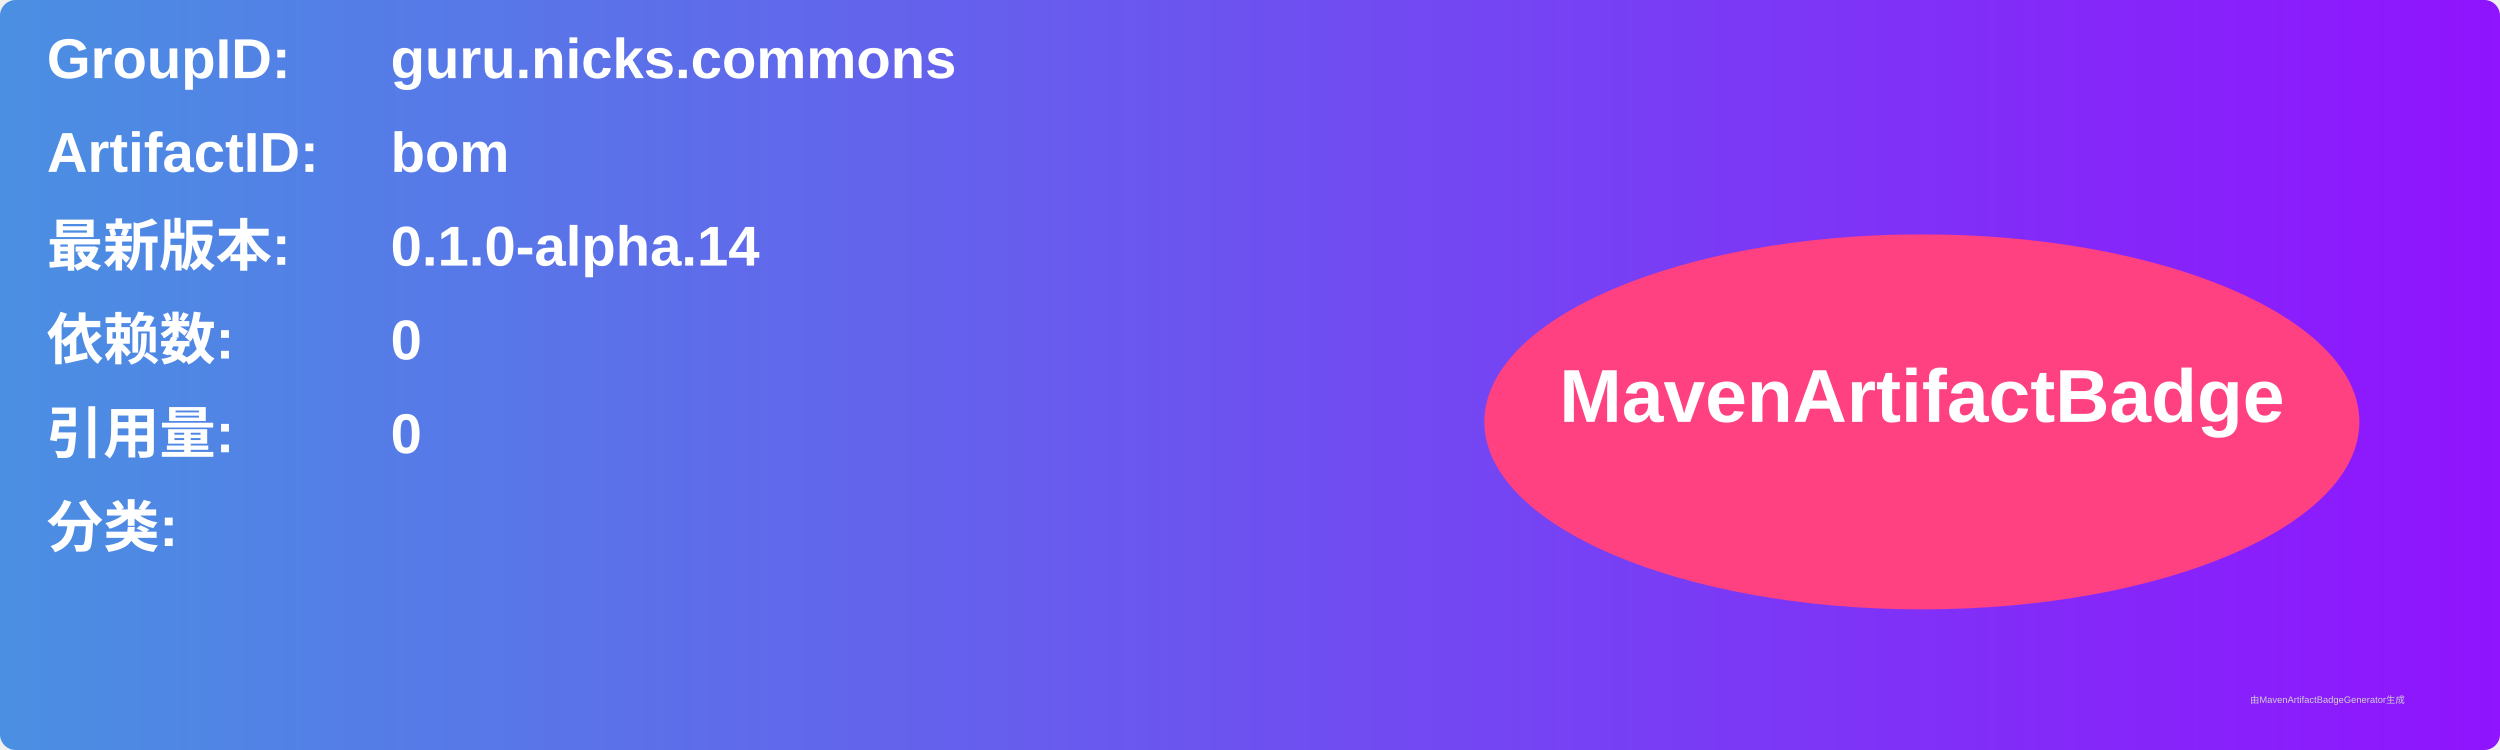
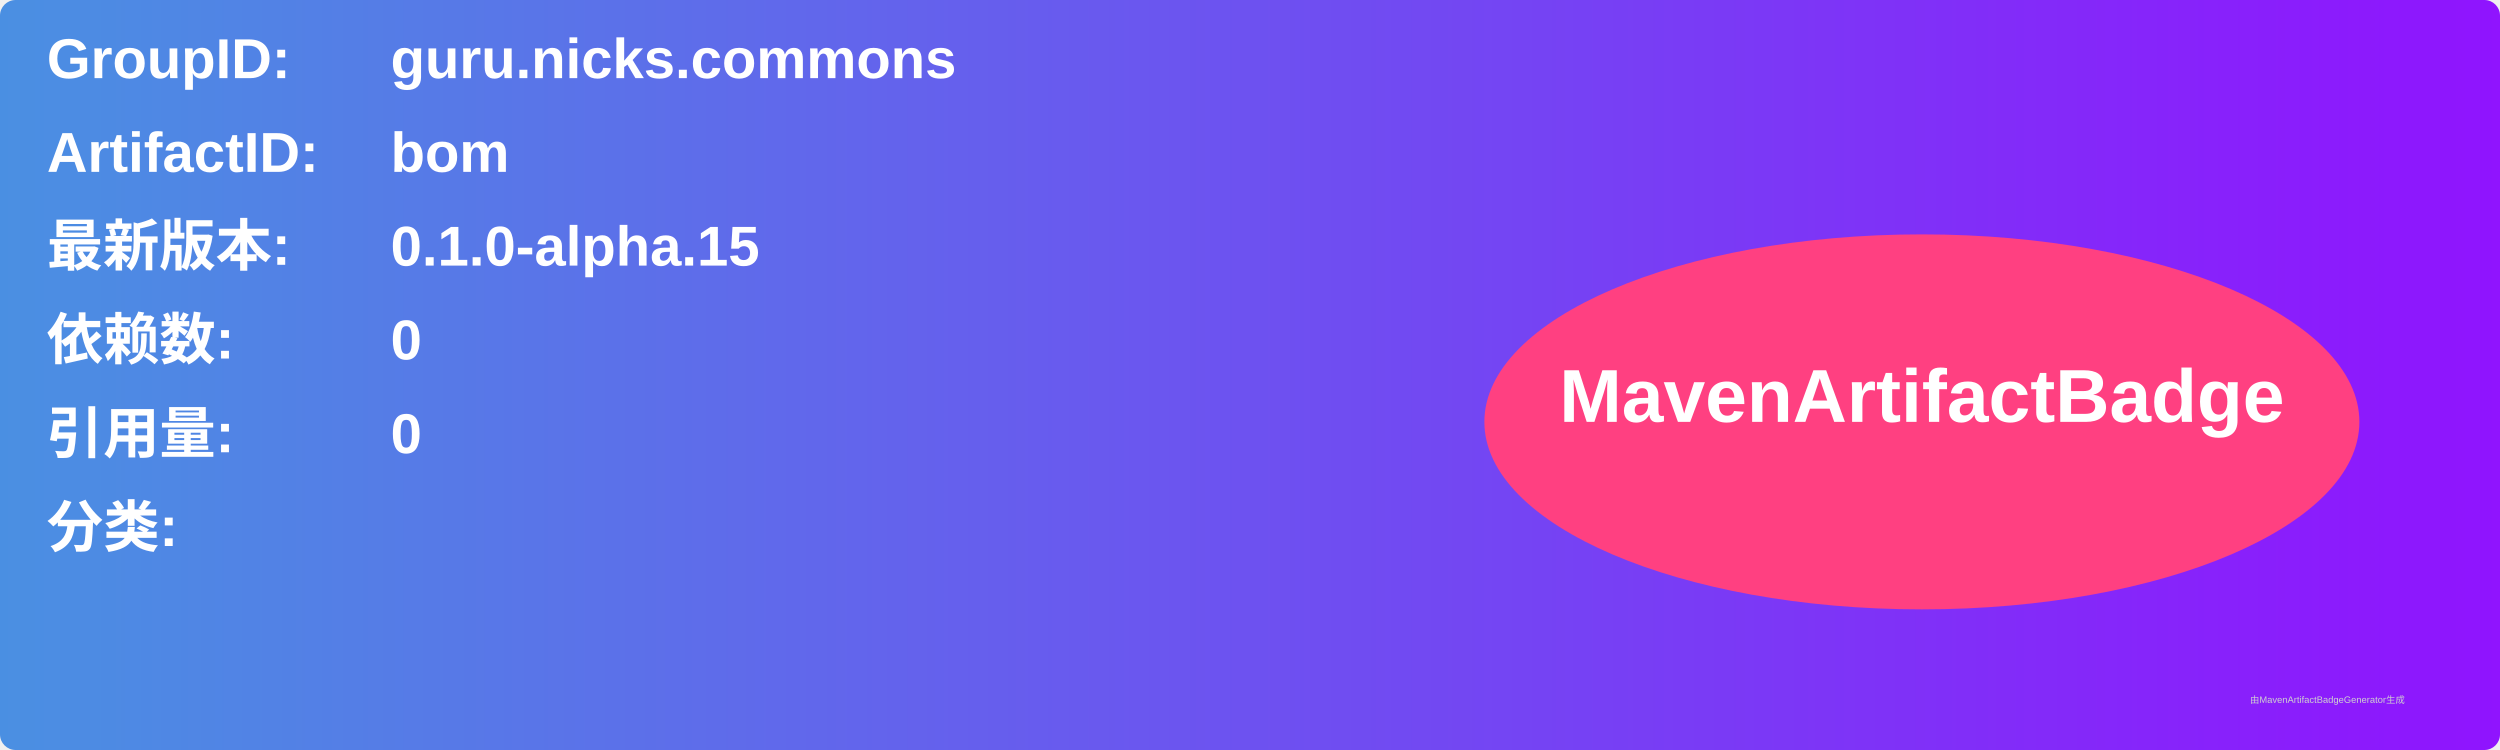
<svg xmlns="http://www.w3.org/2000/svg" width="800" height="240" viewBox="0 0 800 240">
  <linearGradient id="grad" x1="0%" y1="0%" x2="100%" y2="0%">
    <stop offset="0%" stop-color="#4a90e2" />
    <stop offset="100%" stop-color="#9013fe" />
  </linearGradient>
  <rect width="100%" height="100%" rx="5" ry="5" fill="url(#grad)" />
  <g transform="translate(15, 15)">
    <text x="0" y="10" font-family="Arial" font-size="18" fill="white" font-weight="bold" width="260">GroupID:</text>
    <text x="110" y="10" font-family="Arial" font-size="18" fill="white" font-weight="bold" width="460">guru.nicks.commons</text>
    <text x="0" y="40" font-family="Arial" font-size="18" fill="white" font-weight="bold" width="260">ArtifactID:</text>
    <text x="110" y="40" font-family="Arial" font-size="18" fill="white" font-weight="bold" width="460">bom</text>
    <text x="0" y="70" font-family="Arial" font-size="18" fill="white" font-weight="bold">最新版本:</text>
    <text x="110" y="70" font-family="Arial" font-size="18" fill="white" font-weight="bold">
-       <tspan font-weight="bold">0.1.0-alpha.14</tspan>
+       <tspan font-weight="bold">0.1.0-alpha.15</tspan>
    </text>
    <text x="0" y="100" font-family="Arial" font-size="18" fill="white" font-weight="bold">依赖数: </text>
    <text x="110" y="100" font-family="Arial" font-size="18" fill="white">
      <tspan font-weight="bold">0</tspan>
    </text>
    <text x="0" y="130" font-family="Arial" font-size="18" fill="white" font-weight="bold">引用量: </text>
    <text x="110" y="130" font-family="Arial" font-size="18" fill="white">
      <tspan font-weight="bold">0</tspan>
    </text>
    <text x="0" y="160" font-family="Arial" font-size="18" fill="white" font-weight="bold">分类:</text>
    <text x="10" y="190" font-family="Arial" font-size="10" fill="white">
      <tspan font-weight="bold" />
    </text>
    <ellipse cx="600" cy="120" rx="140" ry="60" fill="#ff4081" />
    <text x="600" y="120" text-anchor="middle" font-family="Arial" font-size="24" fill="white" font-weight="bold">MavenArtifactBadge</text>
  </g>
  <text x="720" y="225" font-family="Arial" font-size="3" fill="#d0d0d0">由MavenArtifactBadgeGenerator生成</text>
</svg>
